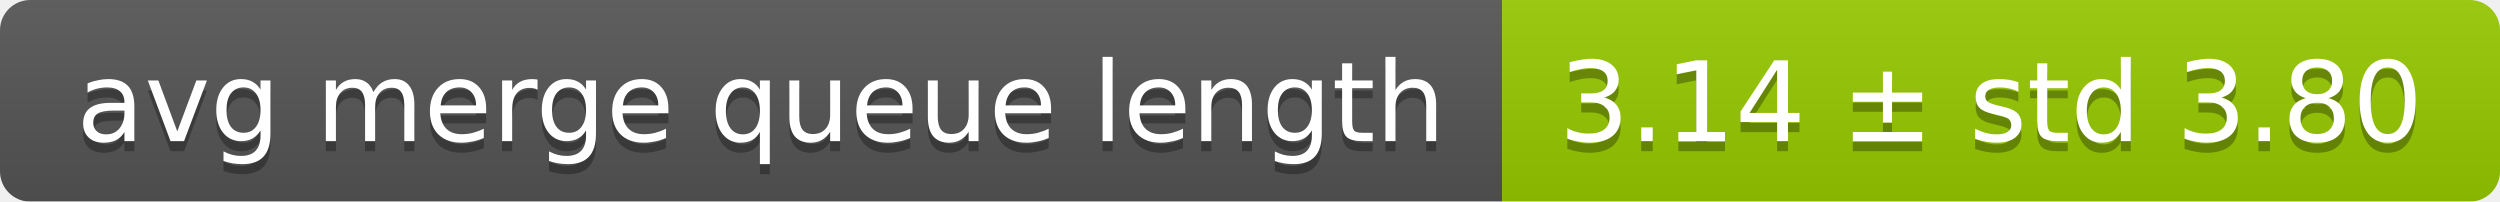
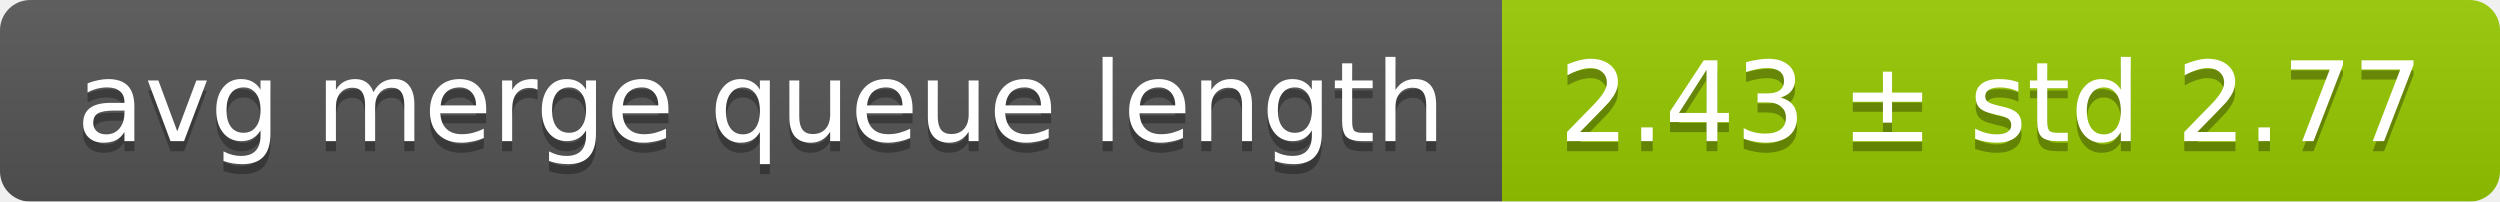
<svg xmlns="http://www.w3.org/2000/svg" width="248" height="20">
  <linearGradient id="smooth" x2="0" y2="100%">
    <stop offset="0" stop-color="#bbb" stop-opacity=".1" />
    <stop offset="1" stop-opacity=".1" />
  </linearGradient>
  <mask id="round">
    <rect width="248" height="20" rx="3" fill="#fff" />
  </mask>
  <g mask="url(#round)">
    <rect width="149" height="20" fill="#555" />
    <rect x="149" width="99" height="20" fill="#97ca00" />
    <rect width="248" height="20" fill="url(#smooth)" />
  </g>
  <g fill="#fff" text-anchor="middle" font-family="DejaVu Sans,Verdana,Geneva,sans-serif" font-size="11">
    <text x="75.5" y="15" fill="#010101" fill-opacity=".3">avg merge queue length</text>
    <text x="75.5" y="14">avg merge queue length</text>
-     <text x="197.5" y="15" fill="#010101" fill-opacity=".3">3.14 ± std 3.80</text>
-     <text x="197.5" y="14">3.14 ± std 3.80</text>
+     <text x="197.5" y="15" fill="#010101" fill-opacity=".3">2.43 ± std 2.77</text>
+     <text x="197.5" y="14">2.43 ± std 2.77</text>
  </g>
</svg>
